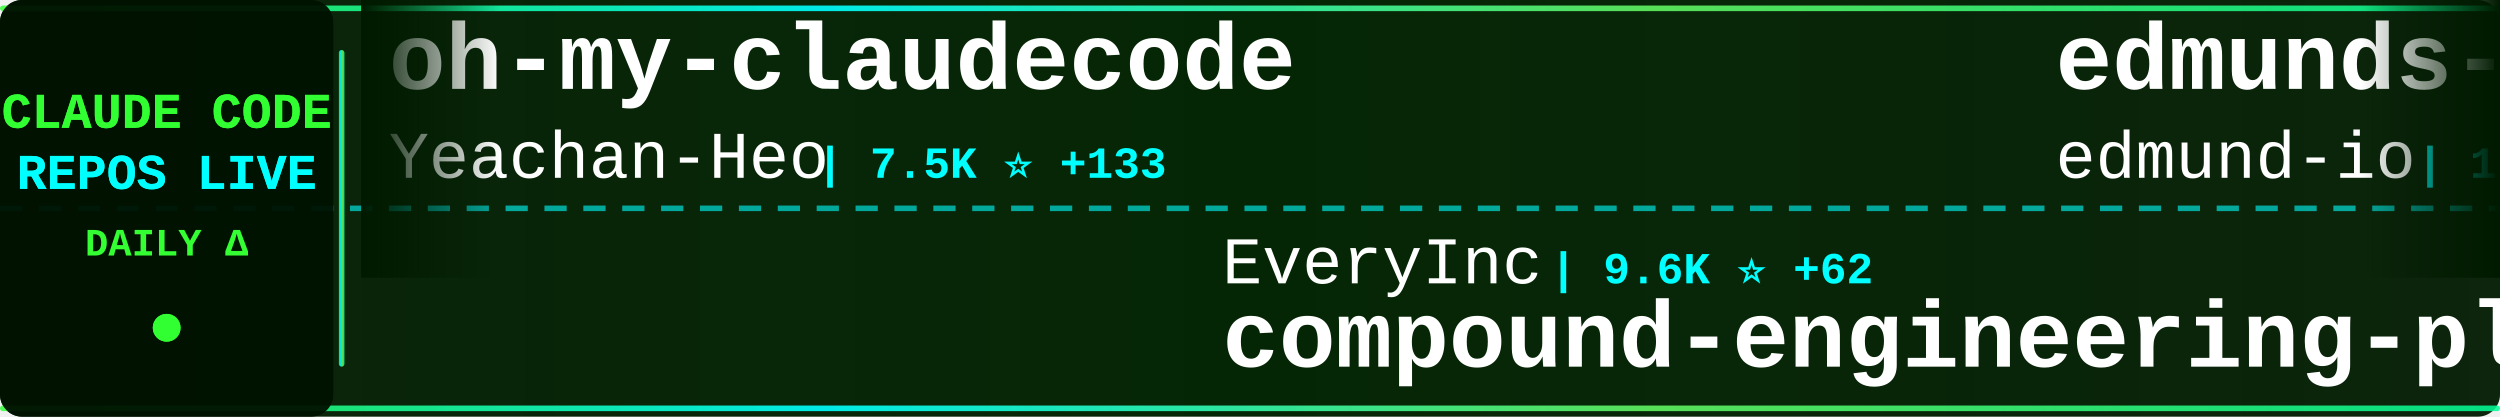
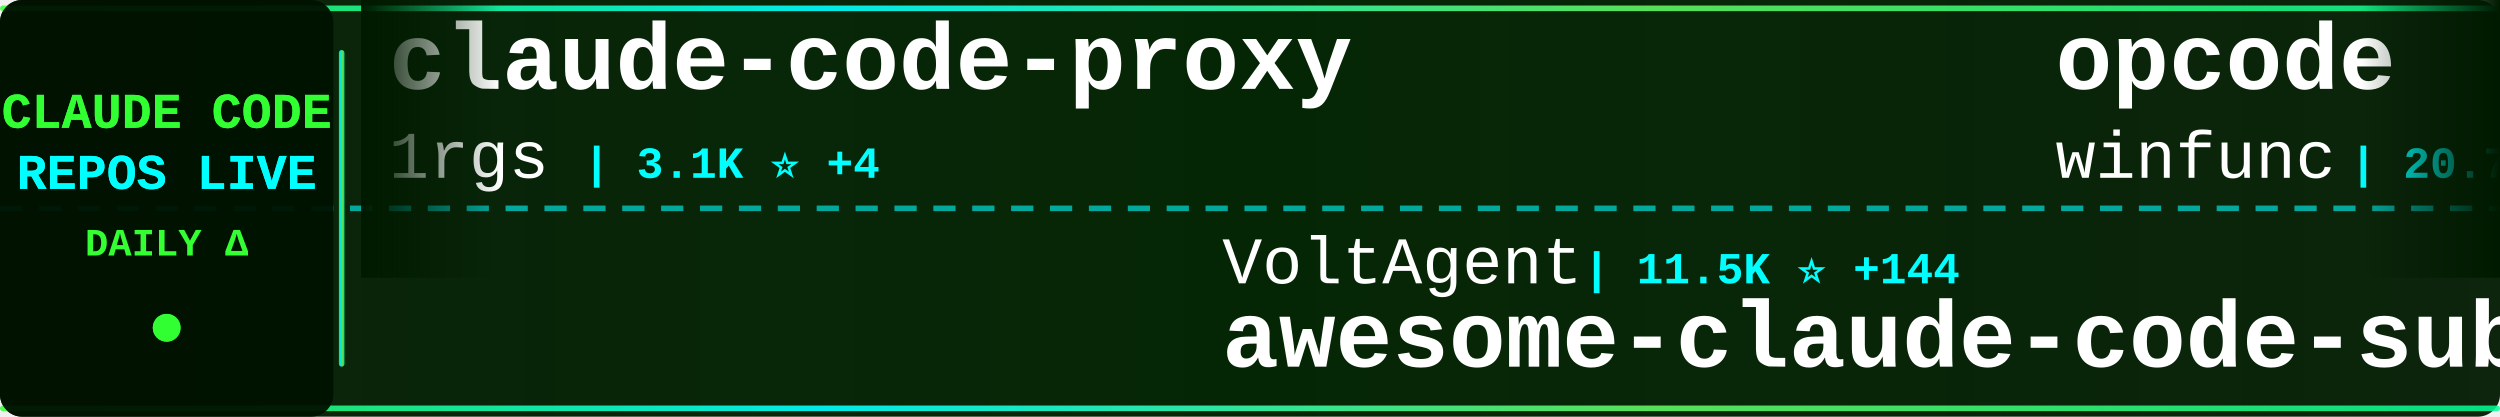
<svg xmlns="http://www.w3.org/2000/svg" width="900" height="150">
  <defs>
    <linearGradient id="tickerBg" x1="0%" y1="0%" x2="100%" y2="0%">
      <stop offset="0%" style="stop-color:#001a00;stop-opacity:0.95" />
      <stop offset="50%" style="stop-color:#002200;stop-opacity:0.98" />
      <stop offset="100%" style="stop-color:#001a00;stop-opacity:0.95" />
    </linearGradient>
    <linearGradient id="borderGrad" x1="0%" y1="0%" x2="100%" y2="0%">
      <stop offset="0%" style="stop-color:#33ff33;stop-opacity:0.85">
        <animate attributeName="stop-opacity" values="0.85;1;0.85" dur="2s" repeatCount="indefinite" />
      </stop>
      <stop offset="33%" style="stop-color:#00ffff;stop-opacity:0.9">
        <animate attributeName="stop-opacity" values="0.9;1;0.9" dur="2.2s" repeatCount="indefinite" />
      </stop>
      <stop offset="66%" style="stop-color:#66ff66;stop-opacity:0.85">
        <animate attributeName="stop-opacity" values="0.85;1;0.85" dur="1.8s" repeatCount="indefinite" />
      </stop>
      <stop offset="100%" style="stop-color:#00ff99;stop-opacity:0.85">
        <animate attributeName="stop-opacity" values="0.85;1;0.85" dur="2s" repeatCount="indefinite" />
      </stop>
    </linearGradient>
    <filter id="textGlow">
      <feGaussianBlur stdDeviation="0.1" result="coloredBlur" />
      <feMerge>
        <feMergeNode in="coloredBlur" />
        <feMergeNode in="SourceGraphic" />
      </feMerge>
    </filter>
    <filter id="metricGlow">
      <feGaussianBlur stdDeviation="0.2" result="coloredBlur" />
      <feMerge>
        <feMergeNode in="coloredBlur" />
        <feMergeNode in="SourceGraphic" />
      </feMerge>
    </filter>
    <linearGradient id="leftFade" x1="0%" y1="0%" x2="100%" y2="0%">
      <stop offset="0%" style="stop-color:#001a00;stop-opacity:1" />
      <stop offset="100%" style="stop-color:#001a00;stop-opacity:0" />
    </linearGradient>
    <linearGradient id="rightFade" x1="0%" y1="0%" x2="100%" y2="0%">
      <stop offset="0%" style="stop-color:#001a00;stop-opacity:0" />
      <stop offset="100%" style="stop-color:#001a00;stop-opacity:1" />
    </linearGradient>
  </defs>
  <rect width="900" height="150" fill="url(#tickerBg)" rx="8" />
  <rect x="0" y="2" width="900" height="2" fill="url(#borderGrad)" rx="1" />
  <rect x="0" y="146" width="900" height="2" fill="url(#borderGrad)" rx="1" />
  <line x1="0" y1="75" x2="900" y2="75" stroke="#00ffff" stroke-width="2" stroke-dasharray="8 6" opacity="0.6" />
  <rect x="0" y="0" width="120" height="150" fill="#001100" opacity="0.95" rx="8" />
  <text x="60" y="46" font-family="'Courier New', monospace" font-size="18" font-weight="bold" fill="#33ff33" text-anchor="middle" filter="url(#textGlow)">
    CLAUDE CODE
  </text>
  <text x="60" y="68" font-family="'Courier New', monospace" font-size="18" font-weight="bold" fill="#00ffff" text-anchor="middle" filter="url(#textGlow)">
    REPOS LIVE
  </text>
  <text x="60" y="92" font-family="'Courier New', monospace" font-size="14" font-weight="bold" fill="#33ff33" text-anchor="middle">
    DAILY Δ
  </text>
  <circle cx="60" cy="118" r="5" fill="#33ff33" filter="url(#metricGlow)">
    <animate attributeName="r" values="4;6;4" dur="1.5s" repeatCount="indefinite" />
    <animate attributeName="opacity" values="0.6;1;0.6" dur="1.5s" repeatCount="indefinite" />
  </circle>
  <rect x="122" y="18" width="2" height="114" fill="url(#borderGrad)" rx="1" />
  <clipPath id="tickerClip">
    <rect x="130" y="0" width="770" height="150" />
  </clipPath>
  <g clip-path="url(#tickerClip)">
    <g id="tickerItems">
      <animateTransform attributeName="transform" attributeType="XML" type="translate" from="0 0" to="-3000 0" dur="54s" repeatCount="indefinite" />
      <g transform="translate(0, 0)">
-         <text x="140" y="32" font-family="'Courier New', monospace" font-size="34" font-weight="bold" fill="#ffffff">oh-my-claudecode</text>
-         <text x="140" y="64" font-family="'Courier New', monospace" font-size="24" font-weight="normal" fill="#ffffff" opacity="1.0">Yeachan-Heo</text>
-         <text x="294" y="64" font-family="'Courier New', monospace" font-size="16" font-weight="bold" fill="#00ffff"> | 7.5K ⭐ +133</text>
+         <text x="140" y="32" font-family="'Courier New', monospace" font-size="34" font-weight="bold" fill="#ffffff">claude-code-proxy</text>
+         <text x="140" y="64" font-family="'Courier New', monospace" font-size="24" font-weight="normal" fill="#ffffff" opacity="1.0">1rgs</text>
+         <text x="210" y="64" font-family="'Courier New', monospace" font-size="16" font-weight="bold" fill="#00ffff"> | 3.1K ⭐ +4</text>
      </g>
      <g transform="translate(300, 0)">
-         <text x="140" y="102" font-family="'Courier New', monospace" font-size="24" font-weight="normal" fill="#ffffff" opacity="1.0">EveryInc</text>
-         <text x="258" y="102" font-family="'Courier New', monospace" font-size="16" font-weight="bold" fill="#00ffff"> | 9.6K ⭐ +62</text>
-         <text x="140" y="132" font-family="'Courier New', monospace" font-size="34" font-weight="bold" fill="#ffffff">compound-engineering-plu...</text>
+         <text x="140" y="102" font-family="'Courier New', monospace" font-size="24" font-weight="normal" fill="#ffffff" opacity="1.0">VoltAgent</text>
+         <text x="270" y="102" font-family="'Courier New', monospace" font-size="16" font-weight="bold" fill="#00ffff"> | 11.5K ⭐ +144</text>
+         <text x="140" y="132" font-family="'Courier New', monospace" font-size="34" font-weight="bold" fill="#ffffff">awesome-claude-code-suba...</text>
      </g>
      <g transform="translate(600, 0)">
-         <text x="140" y="32" font-family="'Courier New', monospace" font-size="34" font-weight="bold" fill="#ffffff">edmunds-claude-code</text>
-         <text x="140" y="64" font-family="'Courier New', monospace" font-size="24" font-weight="normal" fill="#ffffff" opacity="1.0">edmund-io</text>
-         <text x="270" y="64" font-family="'Courier New', monospace" font-size="16" font-weight="bold" fill="#00ffff"> | 1.2K ⭐ +6</text>
+         <text x="140" y="32" font-family="'Courier New', monospace" font-size="34" font-weight="bold" fill="#ffffff">opcode</text>
+         <text x="140" y="64" font-family="'Courier New', monospace" font-size="24" font-weight="normal" fill="#ffffff" opacity="1.0">winfunc</text>
+         <text x="246" y="64" font-family="'Courier New', monospace" font-size="16" font-weight="bold" fill="#00ffff"> | 20.7K ⭐ +17</text>
      </g>
      <g transform="translate(900, 0)">
        <text x="140" y="102" font-family="'Courier New', monospace" font-size="24" font-weight="normal" fill="#ffffff" opacity="1.0">qwibitai</text>
-         <text x="258" y="102" font-family="'Courier New', monospace" font-size="16" font-weight="bold" fill="#00ffff"> | 15.1K ⭐ +667</text>
+         <text x="258" y="102" font-family="'Courier New', monospace" font-size="16" font-weight="bold" fill="#00ffff"> | 15.2K ⭐ +646</text>
        <text x="140" y="132" font-family="'Courier New', monospace" font-size="34" font-weight="bold" fill="#ffffff">nanoclaw</text>
      </g>
      <g transform="translate(1200, 0)">
-         <text x="140" y="32" font-family="'Courier New', monospace" font-size="34" font-weight="bold" fill="#ffffff">claude-code</text>
-         <text x="140" y="64" font-family="'Courier New', monospace" font-size="24" font-weight="normal" fill="#ffffff" opacity="1.0">MadAppGang</text>
-         <text x="282" y="64" font-family="'Courier New', monospace" font-size="16" font-weight="bold" fill="#00ffff"> | 238 ⭐ +2</text>
+         <text x="140" y="32" font-family="'Courier New', monospace" font-size="34" font-weight="bold" fill="#ffffff">awesome-claude-skills</text>
+         <text x="140" y="64" font-family="'Courier New', monospace" font-size="24" font-weight="normal" fill="#ffffff" opacity="1.0">ComposioHQ</text>
+         <text x="282" y="64" font-family="'Courier New', monospace" font-size="16" font-weight="bold" fill="#00ffff"> | 38.1K ⭐ +415</text>
      </g>
      <g transform="translate(1500, 0)">
-         <text x="140" y="102" font-family="'Courier New', monospace" font-size="24" font-weight="normal" fill="#ffffff" opacity="1.0">Pimzino</text>
-         <text x="246" y="102" font-family="'Courier New', monospace" font-size="16" font-weight="bold" fill="#00ffff"> | 3.5K ⭐ +9</text>
-         <text x="140" y="132" font-family="'Courier New', monospace" font-size="34" font-weight="bold" fill="#ffffff">claude-code-spec-workflo...</text>
+         <text x="140" y="102" font-family="'Courier New', monospace" font-size="24" font-weight="normal" fill="#ffffff" opacity="1.0">centminmod</text>
+         <text x="282" y="102" font-family="'Courier New', monospace" font-size="16" font-weight="bold" fill="#00ffff"> | 1.9K ⭐ +3</text>
+         <text x="140" y="132" font-family="'Courier New', monospace" font-size="34" font-weight="bold" fill="#ffffff">my-claude-code-setup</text>
      </g>
      <g transform="translate(1800, 0)">
-         <text x="140" y="32" font-family="'Courier New', monospace" font-size="34" font-weight="bold" fill="#ffffff">opencode</text>
-         <text x="140" y="64" font-family="'Courier New', monospace" font-size="24" font-weight="normal" fill="#ffffff" opacity="1.0">anomalyco</text>
-         <text x="270" y="64" font-family="'Courier New', monospace" font-size="16" font-weight="bold" fill="#00ffff"> | 111.4K ⭐ +950</text>
+         <text x="140" y="32" font-family="'Courier New', monospace" font-size="34" font-weight="bold" fill="#ffffff">claude-code-workflows</text>
+         <text x="140" y="64" font-family="'Courier New', monospace" font-size="24" font-weight="normal" fill="#ffffff" opacity="1.0">OneRedOak</text>
+         <text x="270" y="64" font-family="'Courier New', monospace" font-size="16" font-weight="bold" fill="#00ffff"> | 3.7K ⭐ +5</text>
      </g>
      <g transform="translate(2100, 0)">
-         <text x="140" y="102" font-family="'Courier New', monospace" font-size="24" font-weight="normal" fill="#ffffff" opacity="1.0">disler</text>
-         <text x="234" y="102" font-family="'Courier New', monospace" font-size="16" font-weight="bold" fill="#00ffff"> | 1.2K ⭐ +7</text>
-         <text x="140" y="132" font-family="'Courier New', monospace" font-size="34" font-weight="bold" fill="#ffffff">claude-code-hooks-multi-...</text>
+         <text x="140" y="102" font-family="'Courier New', monospace" font-size="24" font-weight="normal" fill="#ffffff" opacity="1.0">rizethereum</text>
+         <text x="294" y="102" font-family="'Courier New', monospace" font-size="16" font-weight="bold" fill="#00ffff"> | 1.7K ⭐ +1</text>
+         <text x="140" y="132" font-family="'Courier New', monospace" font-size="34" font-weight="bold" fill="#ffffff">claude-code-requirements...</text>
      </g>
      <g transform="translate(2400, 0)">
-         <text x="140" y="32" font-family="'Courier New', monospace" font-size="34" font-weight="bold" fill="#ffffff">claude-code-docs</text>
-         <text x="140" y="64" font-family="'Courier New', monospace" font-size="24" font-weight="normal" fill="#ffffff" opacity="1.0">ericbuess</text>
-         <text x="270" y="64" font-family="'Courier New', monospace" font-size="16" font-weight="bold" fill="#00ffff"> | 703 ⭐ +2</text>
+         <text x="140" y="32" font-family="'Courier New', monospace" font-size="34" font-weight="bold" fill="#ffffff">claude-code-hub</text>
+         <text x="140" y="64" font-family="'Courier New', monospace" font-size="24" font-weight="normal" fill="#ffffff" opacity="1.0">ding113</text>
+         <text x="246" y="64" font-family="'Courier New', monospace" font-size="16" font-weight="bold" fill="#00ffff"> | 1.5K ⭐ +12</text>
      </g>
      <g transform="translate(2700, 0)">
-         <text x="140" y="102" font-family="'Courier New', monospace" font-size="24" font-weight="normal" fill="#ffffff" opacity="1.0">daymade</text>
-         <text x="246" y="102" font-family="'Courier New', monospace" font-size="16" font-weight="bold" fill="#00ffff"> | 604 ⭐ +3</text>
-         <text x="140" y="132" font-family="'Courier New', monospace" font-size="34" font-weight="bold" fill="#ffffff">claude-code-skills</text>
+         <text x="140" y="102" font-family="'Courier New', monospace" font-size="24" font-weight="normal" fill="#ffffff" opacity="1.0">wshobson</text>
+         <text x="258" y="102" font-family="'Courier New', monospace" font-size="16" font-weight="bold" fill="#00ffff"> | 29.5K ⭐ +87</text>
+         <text x="140" y="132" font-family="'Courier New', monospace" font-size="34" font-weight="bold" fill="#ffffff">agents</text>
      </g>
      <g transform="translate(3000, 0)">
-         <text x="140" y="32" font-family="'Courier New', monospace" font-size="34" font-weight="bold" fill="#ffffff">oh-my-claudecode</text>
-         <text x="140" y="64" font-family="'Courier New', monospace" font-size="24" font-weight="normal" fill="#ffffff" opacity="1.0">Yeachan-Heo</text>
-         <text x="294" y="64" font-family="'Courier New', monospace" font-size="16" font-weight="bold" fill="#00ffff"> | 7.5K ⭐ +133</text>
+         <text x="140" y="32" font-family="'Courier New', monospace" font-size="34" font-weight="bold" fill="#ffffff">claude-code-proxy</text>
+         <text x="140" y="64" font-family="'Courier New', monospace" font-size="24" font-weight="normal" fill="#ffffff" opacity="1.0">1rgs</text>
+         <text x="210" y="64" font-family="'Courier New', monospace" font-size="16" font-weight="bold" fill="#00ffff"> | 3.1K ⭐ +4</text>
      </g>
      <g transform="translate(3300, 0)">
-         <text x="140" y="102" font-family="'Courier New', monospace" font-size="24" font-weight="normal" fill="#ffffff" opacity="1.0">EveryInc</text>
-         <text x="258" y="102" font-family="'Courier New', monospace" font-size="16" font-weight="bold" fill="#00ffff"> | 9.6K ⭐ +62</text>
-         <text x="140" y="132" font-family="'Courier New', monospace" font-size="34" font-weight="bold" fill="#ffffff">compound-engineering-plu...</text>
+         <text x="140" y="102" font-family="'Courier New', monospace" font-size="24" font-weight="normal" fill="#ffffff" opacity="1.0">VoltAgent</text>
+         <text x="270" y="102" font-family="'Courier New', monospace" font-size="16" font-weight="bold" fill="#00ffff"> | 11.5K ⭐ +144</text>
+         <text x="140" y="132" font-family="'Courier New', monospace" font-size="34" font-weight="bold" fill="#ffffff">awesome-claude-code-suba...</text>
      </g>
      <g transform="translate(3600, 0)">
-         <text x="140" y="32" font-family="'Courier New', monospace" font-size="34" font-weight="bold" fill="#ffffff">edmunds-claude-code</text>
-         <text x="140" y="64" font-family="'Courier New', monospace" font-size="24" font-weight="normal" fill="#ffffff" opacity="1.0">edmund-io</text>
-         <text x="270" y="64" font-family="'Courier New', monospace" font-size="16" font-weight="bold" fill="#00ffff"> | 1.2K ⭐ +6</text>
+         <text x="140" y="32" font-family="'Courier New', monospace" font-size="34" font-weight="bold" fill="#ffffff">opcode</text>
+         <text x="140" y="64" font-family="'Courier New', monospace" font-size="24" font-weight="normal" fill="#ffffff" opacity="1.0">winfunc</text>
+         <text x="246" y="64" font-family="'Courier New', monospace" font-size="16" font-weight="bold" fill="#00ffff"> | 20.7K ⭐ +17</text>
      </g>
      <g transform="translate(3900, 0)">
        <text x="140" y="102" font-family="'Courier New', monospace" font-size="24" font-weight="normal" fill="#ffffff" opacity="1.0">qwibitai</text>
-         <text x="258" y="102" font-family="'Courier New', monospace" font-size="16" font-weight="bold" fill="#00ffff"> | 15.1K ⭐ +667</text>
+         <text x="258" y="102" font-family="'Courier New', monospace" font-size="16" font-weight="bold" fill="#00ffff"> | 15.2K ⭐ +646</text>
        <text x="140" y="132" font-family="'Courier New', monospace" font-size="34" font-weight="bold" fill="#ffffff">nanoclaw</text>
      </g>
    </g>
  </g>
  <rect x="130" y="0" width="50" height="100" fill="url(#leftFade)" />
  <rect x="850" y="0" width="50" height="100" fill="url(#rightFade)" />
</svg>
